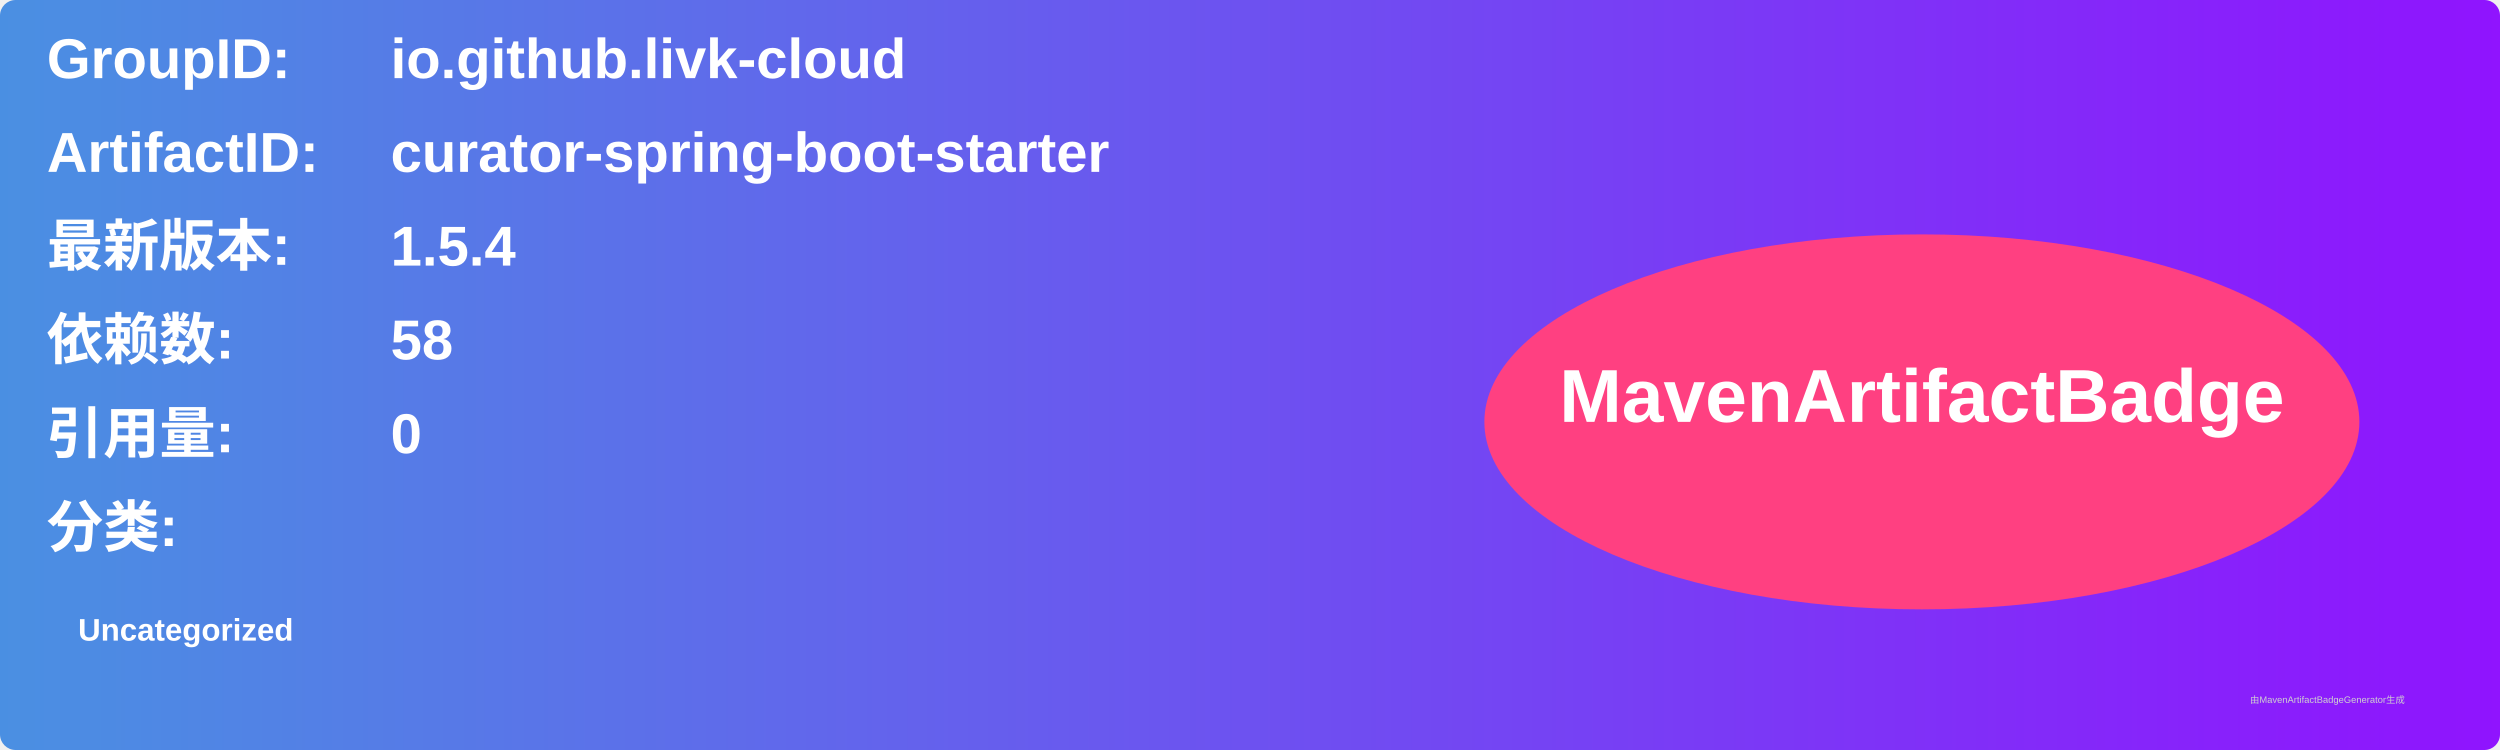
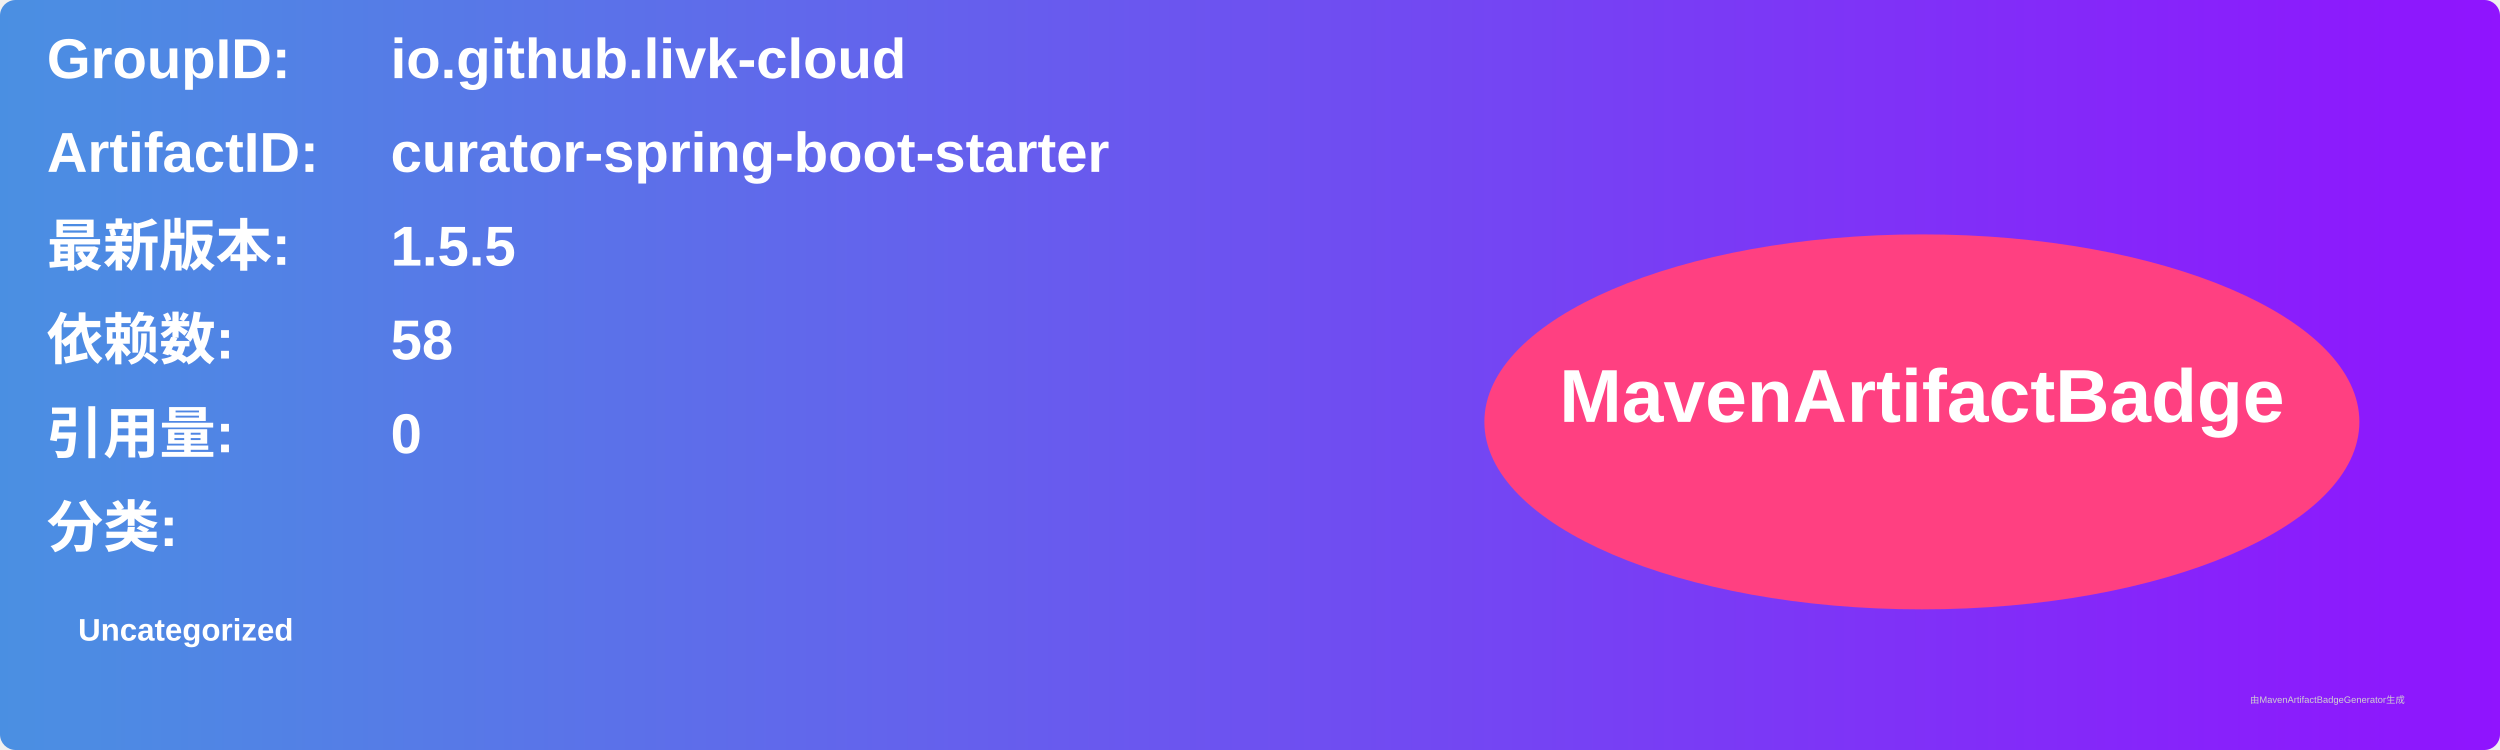
<svg xmlns="http://www.w3.org/2000/svg" width="800" height="240" viewBox="0 0 800 240">
  <linearGradient id="grad" x1="0%" y1="0%" x2="100%" y2="0%">
    <stop offset="0%" stop-color="#4a90e2" />
    <stop offset="100%" stop-color="#9013fe" />
  </linearGradient>
  <rect width="100%" height="100%" rx="5" ry="5" fill="url(#grad)" />
  <g transform="translate(15, 15)">
    <text x="0" y="10" font-family="Arial" font-size="18" fill="white" font-weight="bold" width="260">GroupID:</text>
    <text x="110" y="10" font-family="Arial" font-size="18" fill="white" font-weight="bold" width="460">io.github.livk-cloud</text>
    <text x="0" y="40" font-family="Arial" font-size="18" fill="white" font-weight="bold" width="260">ArtifactID:</text>
    <text x="110" y="40" font-family="Arial" font-size="18" fill="white" font-weight="bold" width="460">curator-spring-boot-starter</text>
    <text x="0" y="70" font-family="Arial" font-size="18" fill="white" font-weight="bold">最新版本:</text>
    <text x="110" y="70" font-family="Arial" font-size="18" fill="white" font-weight="bold">
-       <tspan font-weight="bold">1.5.4</tspan>
+       <tspan font-weight="bold">1.5.5</tspan>
    </text>
    <text x="0" y="100" font-family="Arial" font-size="18" fill="white" font-weight="bold">依赖数: </text>
    <text x="110" y="100" font-family="Arial" font-size="18" fill="white">
      <tspan font-weight="bold">58</tspan>
    </text>
    <text x="0" y="130" font-family="Arial" font-size="18" fill="white" font-weight="bold">引用量: </text>
    <text x="110" y="130" font-family="Arial" font-size="18" fill="white">
      <tspan font-weight="bold">0</tspan>
    </text>
    <text x="0" y="160" font-family="Arial" font-size="18" fill="white" font-weight="bold">分类:</text>
    <text x="10" y="190" font-family="Arial" font-size="10" fill="white">
      <tspan font-weight="bold">Uncategorized</tspan>
    </text>
    <ellipse cx="600" cy="120" rx="140" ry="60" fill="#ff4081" />
    <text x="600" y="120" text-anchor="middle" font-family="Arial" font-size="24" fill="white" font-weight="bold">MavenArtifactBadge</text>
  </g>
  <text x="720" y="225" font-family="Arial" font-size="3" fill="#d0d0d0">由MavenArtifactBadgeGenerator生成</text>
</svg>
